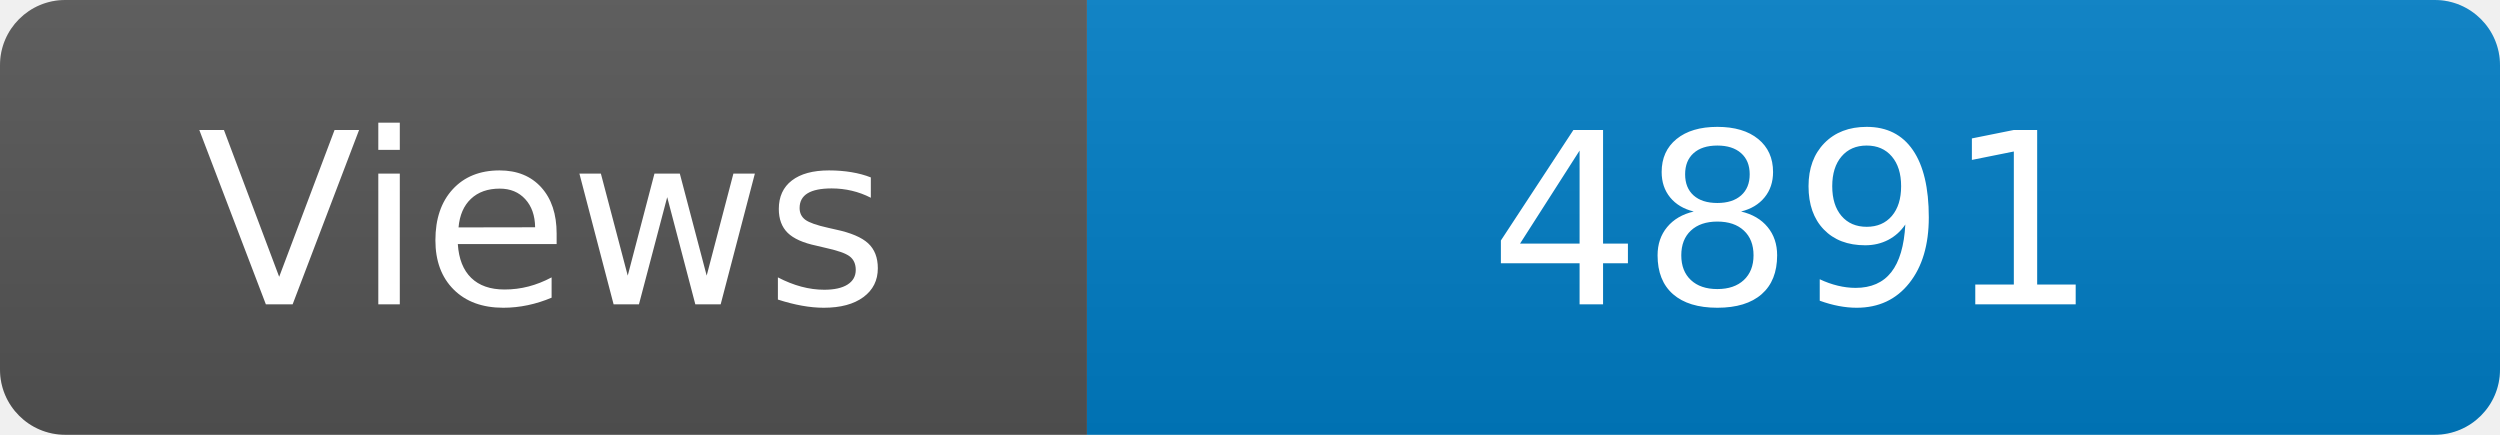
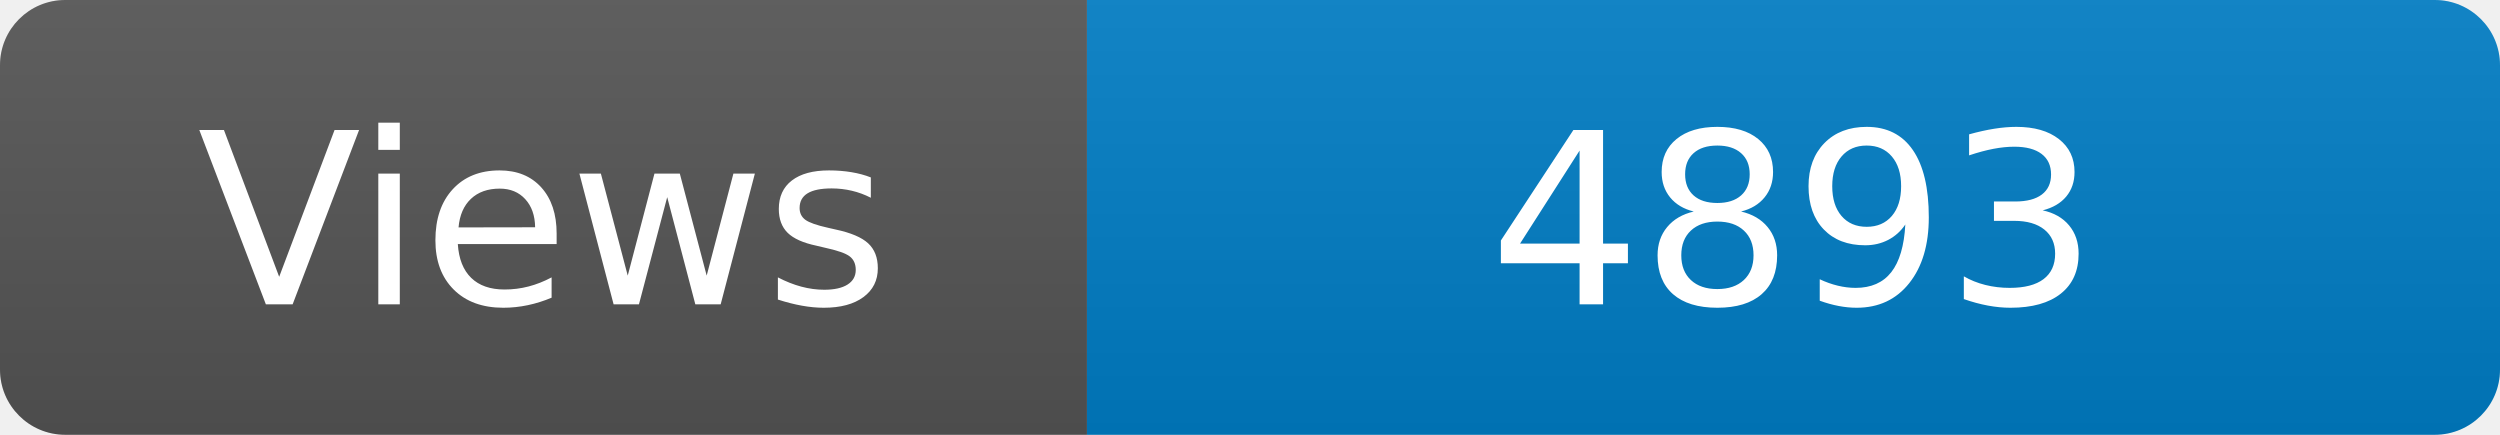
<svg xmlns="http://www.w3.org/2000/svg" width="115" height="20" role="img" aria-label="Maintained?: yes">
  <linearGradient id="s" x2="0" y2="100%">
    <stop offset="0" stop-color="#bbb" stop-opacity=".1" />
    <stop offset="1" stop-opacity=".1" />
  </linearGradient>
  <clipPath id="r">
    <rect width="115" height="20" rx="3" fill="#fff" />
  </clipPath>
  <g clip-path="url(#r)">
    <rect width="50" height="20" fill="#555" />
    <rect x="50" width="160" height="20" fill="#007ec6" />
    <rect width="115" height="20" fill="url(#s)" />
  </g>
  <g fill="#fff" text-anchor="middle" font-family="Verdana,Geneva,DejaVu Sans,sans-serif" font-size="110">
    <text x="250" y="140" transform="scale(.1)" fill="#fff">Views</text>
-     <text x="825" y="140" transform="scale(.1)" fill="#fff">4891</text>
+     <text x="825" y="140" transform="scale(.1)" fill="#fff">4893</text>
  </g>
</svg>
